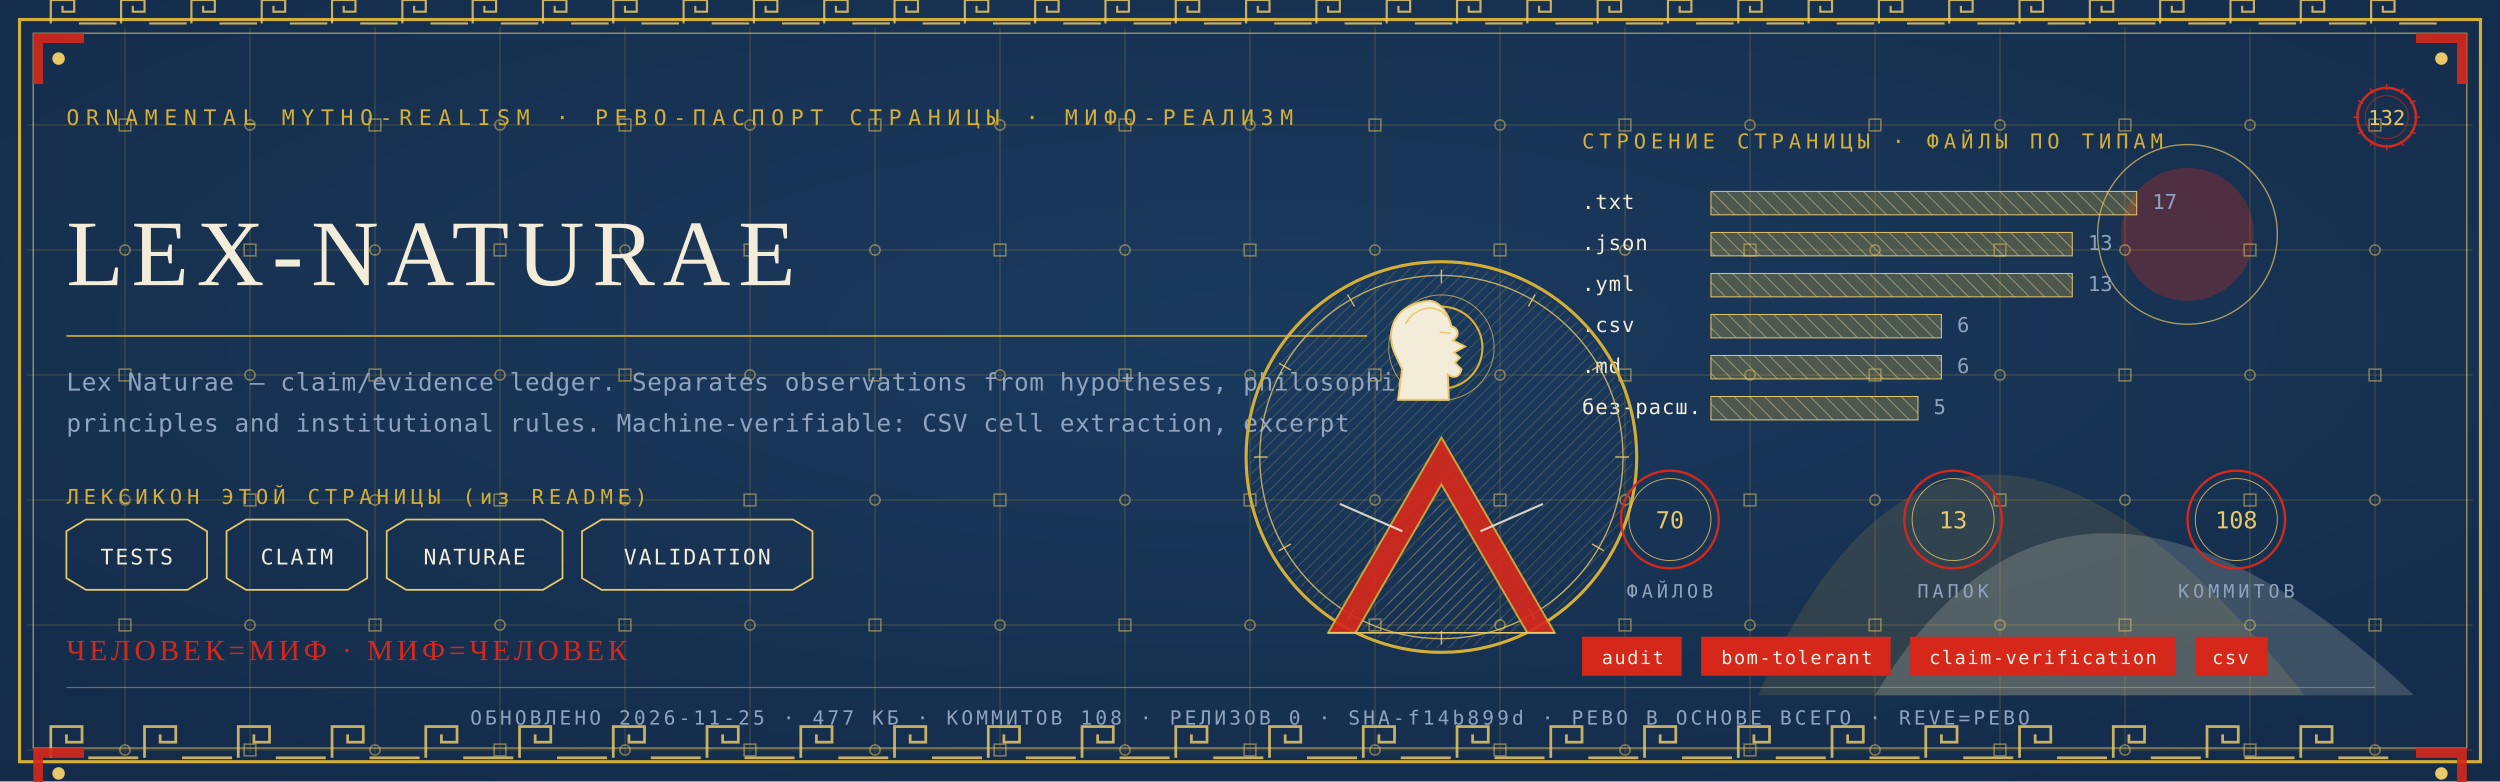
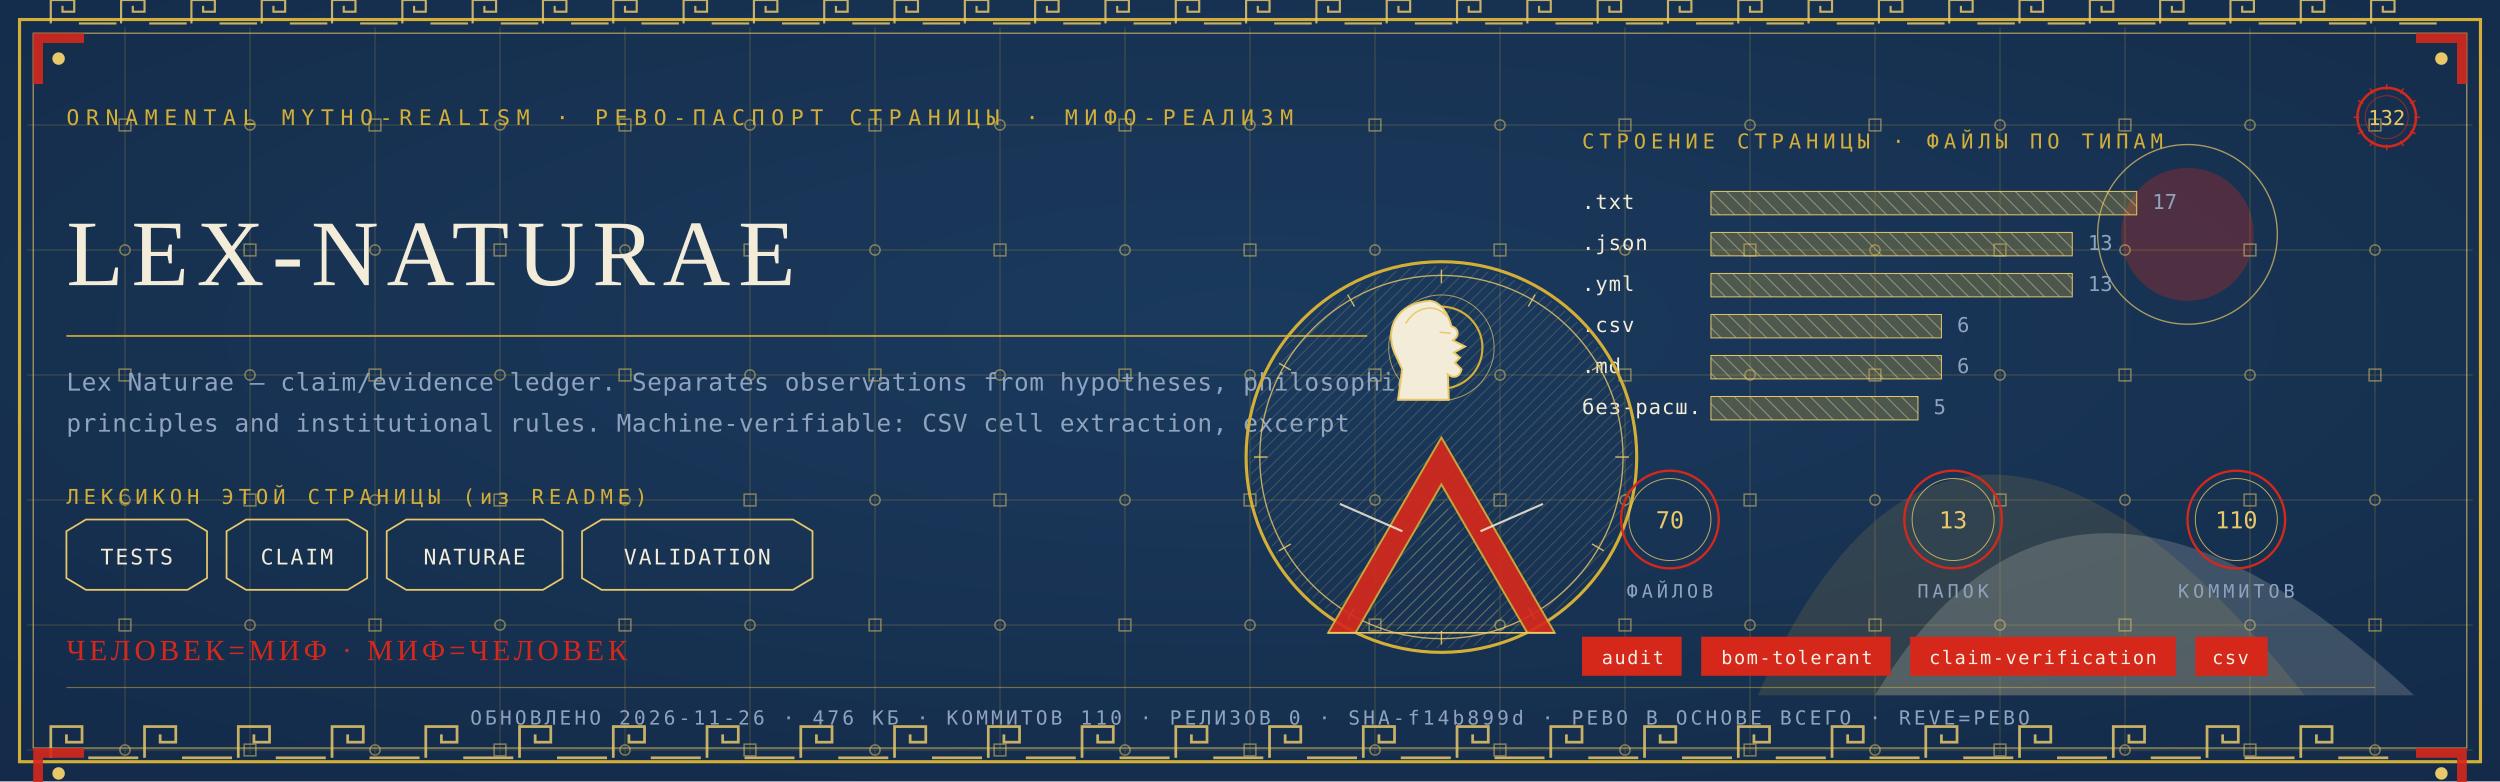
<svg xmlns="http://www.w3.org/2000/svg" viewBox="0 0 1280 400" width="1280" height="400">
  <defs>
    <radialGradient id="rp132" cx="0.5" cy="0.42" r="1.1">
      <stop offset="0" stop-color="#1B3B5F" />
      <stop offset="1" stop-color="#10243E" />
    </radialGradient>
    <pattern id="hatchm" width="4.2" height="4.2" patternUnits="userSpaceOnUse" patternTransform="rotate(45)">
      <rect width="4.2" height="4.2" fill="none" />
      <line x1="0" y1="0" x2="0" y2="4.2" stroke="#E8C868" stroke-width="0.5" />
    </pattern>
    <pattern id="hatchv" width="5.5" height="5.5" patternUnits="userSpaceOnUse" patternTransform="rotate(-45)">
      <rect width="5.5" height="5.5" fill="none" />
      <line x1="0" y1="0" x2="0" y2="5.5" stroke="#F3ECD9" stroke-width="0.5" />
    </pattern>
  </defs>
  <rect width="1280" height="400" fill="#10243E" />
  <rect width="1280" height="400" fill="url(#rp132)" opacity="0.94" />
  <path d="M 900 356 Q 1000 130 1180 356 Z" fill="#D4AF37" opacity="0.14" />
  <path d="M 960 356 Q 1060 190 1236 356 Z" fill="#F3ECD9" opacity="0.18" />
  <circle cx="1120" cy="120" r="34" fill="#D5281B" opacity="0.30" />
  <circle cx="1120" cy="120" r="46" fill="none" stroke="#E8C868" stroke-width="0.7" opacity="0.7" />
  <g stroke="#D4AF37" stroke-width="0.45" opacity="0.30">
    <line x1="64" y1="14" x2="64" y2="386" />
    <line x1="128" y1="14" x2="128" y2="386" />
    <line x1="192" y1="14" x2="192" y2="386" />
    <line x1="256" y1="14" x2="256" y2="386" />
    <line x1="320" y1="14" x2="320" y2="386" />
    <line x1="384" y1="14" x2="384" y2="386" />
    <line x1="448" y1="14" x2="448" y2="386" />
    <line x1="512" y1="14" x2="512" y2="386" />
    <line x1="576" y1="14" x2="576" y2="386" />
    <line x1="640" y1="14" x2="640" y2="386" />
    <line x1="704" y1="14" x2="704" y2="386" />
    <line x1="768" y1="14" x2="768" y2="386" />
    <line x1="832" y1="14" x2="832" y2="386" />
    <line x1="896" y1="14" x2="896" y2="386" />
    <line x1="960" y1="14" x2="960" y2="386" />
    <line x1="1024" y1="14" x2="1024" y2="386" />
    <line x1="1088" y1="14" x2="1088" y2="386" />
    <line x1="1152" y1="14" x2="1152" y2="386" />
    <line x1="1216" y1="14" x2="1216" y2="386" />
    <line x1="14" y1="64" x2="1266" y2="64" />
    <line x1="14" y1="128" x2="1266" y2="128" />
    <line x1="14" y1="192" x2="1266" y2="192" />
    <line x1="14" y1="256" x2="1266" y2="256" />
    <line x1="14" y1="320" x2="1266" y2="320" />
    <line x1="14" y1="384" x2="1266" y2="384" />
  </g>
  <g fill="none" stroke="#E8C868" stroke-width="0.8" opacity="0.5">
    <rect x="61" y="61" width="6" height="6" />
    <circle cx="64" cy="128" r="2.6" />
    <rect x="61" y="189" width="6" height="6" />
    <circle cx="64" cy="256" r="2.6" />
    <rect x="61" y="317" width="6" height="6" />
    <circle cx="64" cy="384" r="2.6" />
    <circle cx="128" cy="64" r="2.6" />
    <rect x="125" y="125" width="6" height="6" />
    <circle cx="128" cy="192" r="2.6" />
    <rect x="125" y="253" width="6" height="6" />
    <circle cx="128" cy="320" r="2.6" />
    <rect x="125" y="381" width="6" height="6" />
    <rect x="189" y="61" width="6" height="6" />
    <circle cx="192" cy="128" r="2.6" />
    <rect x="189" y="189" width="6" height="6" />
    <circle cx="192" cy="256" r="2.6" />
    <rect x="189" y="317" width="6" height="6" />
    <circle cx="192" cy="384" r="2.6" />
    <circle cx="256" cy="64" r="2.6" />
    <rect x="253" y="125" width="6" height="6" />
    <circle cx="256" cy="192" r="2.6" />
    <rect x="253" y="253" width="6" height="6" />
    <circle cx="256" cy="320" r="2.6" />
    <rect x="253" y="381" width="6" height="6" />
    <rect x="317" y="61" width="6" height="6" />
    <circle cx="320" cy="128" r="2.6" />
    <rect x="317" y="189" width="6" height="6" />
    <circle cx="320" cy="256" r="2.6" />
    <rect x="317" y="317" width="6" height="6" />
    <circle cx="320" cy="384" r="2.6" />
    <circle cx="384" cy="64" r="2.6" />
    <rect x="381" y="125" width="6" height="6" />
    <circle cx="384" cy="192" r="2.6" />
    <rect x="381" y="253" width="6" height="6" />
    <circle cx="384" cy="320" r="2.6" />
    <rect x="381" y="381" width="6" height="6" />
    <rect x="445" y="61" width="6" height="6" />
    <circle cx="448" cy="128" r="2.6" />
    <rect x="445" y="189" width="6" height="6" />
    <circle cx="448" cy="256" r="2.6" />
    <rect x="445" y="317" width="6" height="6" />
    <circle cx="448" cy="384" r="2.6" />
    <circle cx="512" cy="64" r="2.6" />
    <rect x="509" y="125" width="6" height="6" />
    <circle cx="512" cy="192" r="2.6" />
    <rect x="509" y="253" width="6" height="6" />
    <circle cx="512" cy="320" r="2.6" />
    <rect x="509" y="381" width="6" height="6" />
    <rect x="573" y="61" width="6" height="6" />
    <circle cx="576" cy="128" r="2.6" />
    <rect x="573" y="189" width="6" height="6" />
    <circle cx="576" cy="256" r="2.6" />
    <rect x="573" y="317" width="6" height="6" />
    <circle cx="576" cy="384" r="2.6" />
    <circle cx="640" cy="64" r="2.6" />
    <rect x="637" y="125" width="6" height="6" />
    <circle cx="640" cy="192" r="2.6" />
    <rect x="637" y="253" width="6" height="6" />
    <circle cx="640" cy="320" r="2.6" />
    <rect x="637" y="381" width="6" height="6" />
    <rect x="701" y="61" width="6" height="6" />
    <circle cx="704" cy="128" r="2.6" />
    <rect x="701" y="189" width="6" height="6" />
    <circle cx="704" cy="256" r="2.6" />
    <rect x="701" y="317" width="6" height="6" />
    <circle cx="704" cy="384" r="2.6" />
    <circle cx="768" cy="64" r="2.6" />
    <rect x="765" y="125" width="6" height="6" />
    <circle cx="768" cy="192" r="2.6" />
    <rect x="765" y="253" width="6" height="6" />
    <circle cx="768" cy="320" r="2.6" />
    <rect x="765" y="381" width="6" height="6" />
    <rect x="829" y="61" width="6" height="6" />
    <circle cx="832" cy="128" r="2.6" />
    <rect x="829" y="189" width="6" height="6" />
    <circle cx="832" cy="256" r="2.6" />
    <rect x="829" y="317" width="6" height="6" />
    <circle cx="832" cy="384" r="2.6" />
    <circle cx="896" cy="64" r="2.6" />
    <rect x="893" y="125" width="6" height="6" />
    <circle cx="896" cy="192" r="2.6" />
    <rect x="893" y="253" width="6" height="6" />
    <circle cx="896" cy="320" r="2.6" />
    <rect x="893" y="381" width="6" height="6" />
    <rect x="957" y="61" width="6" height="6" />
    <circle cx="960" cy="128" r="2.6" />
    <rect x="957" y="189" width="6" height="6" />
    <circle cx="960" cy="256" r="2.6" />
    <rect x="957" y="317" width="6" height="6" />
    <circle cx="960" cy="384" r="2.6" />
    <circle cx="1024" cy="64" r="2.6" />
    <rect x="1021" y="125" width="6" height="6" />
    <circle cx="1024" cy="192" r="2.6" />
    <rect x="1021" y="253" width="6" height="6" />
    <circle cx="1024" cy="320" r="2.6" />
    <rect x="1021" y="381" width="6" height="6" />
    <rect x="1085" y="61" width="6" height="6" />
    <circle cx="1088" cy="128" r="2.6" />
    <rect x="1085" y="189" width="6" height="6" />
    <circle cx="1088" cy="256" r="2.6" />
    <rect x="1085" y="317" width="6" height="6" />
    <circle cx="1088" cy="384" r="2.6" />
    <circle cx="1152" cy="64" r="2.6" />
    <rect x="1149" y="125" width="6" height="6" />
    <circle cx="1152" cy="192" r="2.6" />
    <rect x="1149" y="253" width="6" height="6" />
    <circle cx="1152" cy="320" r="2.6" />
    <rect x="1149" y="381" width="6" height="6" />
    <rect x="1213" y="61" width="6" height="6" />
    <circle cx="1216" cy="128" r="2.6" />
    <rect x="1213" y="189" width="6" height="6" />
    <circle cx="1216" cy="256" r="2.6" />
    <rect x="1213" y="317" width="6" height="6" />
    <circle cx="1216" cy="384" r="2.6" />
  </g>
  <rect x="10" y="10" width="1260" height="380" fill="none" stroke="#D4AF37" stroke-width="1.6" />
  <rect x="17" y="17" width="1246" height="366" fill="none" stroke="#E8C868" stroke-width="0.6" opacity="0.75" />
  <g fill="none" stroke="#E8C868" stroke-width="1.4" opacity="0.85">
    <path d="M 26 388 L 26 372 L 42 372 L 42 380.0 L 34.0 380.0 L 34.0 376.0" />
    <line x1="45.2" y1="388" x2="70.8" y2="388" />
    <path d="M 74 388 L 74 372 L 90 372 L 90 380.0 L 82.0 380.0 L 82.0 376.0" />
    <line x1="93.2" y1="388" x2="118.8" y2="388" />
    <path d="M 122 388 L 122 372 L 138 372 L 138 380.0 L 130.0 380.0 L 130.0 376.0" />
    <line x1="141.2" y1="388" x2="166.8" y2="388" />
    <path d="M 170 388 L 170 372 L 186 372 L 186 380.0 L 178.0 380.0 L 178.0 376.0" />
    <line x1="189.2" y1="388" x2="214.8" y2="388" />
    <path d="M 218 388 L 218 372 L 234 372 L 234 380.0 L 226.0 380.0 L 226.0 376.0" />
    <line x1="237.2" y1="388" x2="262.8" y2="388" />
    <path d="M 266 388 L 266 372 L 282 372 L 282 380.0 L 274.0 380.0 L 274.0 376.0" />
    <line x1="285.2" y1="388" x2="310.8" y2="388" />
    <path d="M 314 388 L 314 372 L 330 372 L 330 380.0 L 322.0 380.0 L 322.0 376.0" />
    <line x1="333.2" y1="388" x2="358.8" y2="388" />
    <path d="M 362 388 L 362 372 L 378 372 L 378 380.0 L 370.0 380.0 L 370.0 376.0" />
    <line x1="381.2" y1="388" x2="406.8" y2="388" />
    <path d="M 410 388 L 410 372 L 426 372 L 426 380.0 L 418.0 380.0 L 418.0 376.0" />
    <line x1="429.2" y1="388" x2="454.8" y2="388" />
    <path d="M 458 388 L 458 372 L 474 372 L 474 380.0 L 466.0 380.0 L 466.0 376.0" />
    <line x1="477.2" y1="388" x2="502.8" y2="388" />
    <path d="M 506 388 L 506 372 L 522 372 L 522 380.0 L 514.0 380.0 L 514.0 376.0" />
    <line x1="525.2" y1="388" x2="550.8" y2="388" />
    <path d="M 554 388 L 554 372 L 570 372 L 570 380.0 L 562.0 380.0 L 562.0 376.0" />
    <line x1="573.2" y1="388" x2="598.8" y2="388" />
    <path d="M 602 388 L 602 372 L 618 372 L 618 380.0 L 610.0 380.0 L 610.0 376.0" />
    <line x1="621.2" y1="388" x2="646.8" y2="388" />
    <path d="M 650 388 L 650 372 L 666 372 L 666 380.0 L 658.0 380.0 L 658.0 376.0" />
    <line x1="669.2" y1="388" x2="694.8" y2="388" />
    <path d="M 698 388 L 698 372 L 714 372 L 714 380.0 L 706.0 380.0 L 706.0 376.0" />
    <line x1="717.2" y1="388" x2="742.8" y2="388" />
    <path d="M 746 388 L 746 372 L 762 372 L 762 380.0 L 754.0 380.0 L 754.0 376.0" />
    <line x1="765.2" y1="388" x2="790.8" y2="388" />
    <path d="M 794 388 L 794 372 L 810 372 L 810 380.0 L 802.0 380.0 L 802.0 376.0" />
    <line x1="813.2" y1="388" x2="838.8" y2="388" />
    <path d="M 842 388 L 842 372 L 858 372 L 858 380.0 L 850.0 380.0 L 850.0 376.0" />
    <line x1="861.2" y1="388" x2="886.8" y2="388" />
    <path d="M 890 388 L 890 372 L 906 372 L 906 380.0 L 898.0 380.0 L 898.0 376.0" />
    <line x1="909.2" y1="388" x2="934.8" y2="388" />
    <path d="M 938 388 L 938 372 L 954 372 L 954 380.0 L 946.0 380.0 L 946.0 376.0" />
    <line x1="957.2" y1="388" x2="982.8" y2="388" />
    <path d="M 986 388 L 986 372 L 1002 372 L 1002 380.0 L 994.0 380.0 L 994.0 376.0" />
    <line x1="1005.2" y1="388" x2="1030.8" y2="388" />
    <path d="M 1034 388 L 1034 372 L 1050 372 L 1050 380.0 L 1042.0 380.0 L 1042.0 376.0" />
    <line x1="1053.2" y1="388" x2="1078.8" y2="388" />
    <path d="M 1082 388 L 1082 372 L 1098 372 L 1098 380.0 L 1090.0 380.0 L 1090.0 376.0" />
    <line x1="1101.2" y1="388" x2="1126.8" y2="388" />
    <path d="M 1130 388 L 1130 372 L 1146 372 L 1146 380.0 L 1138.0 380.0 L 1138.0 376.0" />
    <line x1="1149.2" y1="388" x2="1174.8" y2="388" />
    <path d="M 1178 388 L 1178 372 L 1194 372 L 1194 380.0 L 1186.0 380.0 L 1186.0 376.0" />
    <line x1="1197.2" y1="388" x2="1222.8" y2="388" />
  </g>
  <g fill="none" stroke="#E8C868" stroke-width="1.1" opacity="0.85">
    <path d="M 26 12 L 26 0 L 38 0 L 38 6.0 L 32.0 6.0 L 32.0 3.0" />
    <line x1="40.4" y1="12" x2="59.6" y2="12" />
    <path d="M 62 12 L 62 0 L 74 0 L 74 6.0 L 68.0 6.0 L 68.0 3.0" />
    <line x1="76.4" y1="12" x2="95.6" y2="12" />
    <path d="M 98 12 L 98 0 L 110 0 L 110 6.0 L 104.0 6.0 L 104.0 3.0" />
    <line x1="112.4" y1="12" x2="131.6" y2="12" />
    <path d="M 134 12 L 134 0 L 146 0 L 146 6.0 L 140.0 6.0 L 140.0 3.0" />
    <line x1="148.4" y1="12" x2="167.6" y2="12" />
    <path d="M 170 12 L 170 0 L 182 0 L 182 6.0 L 176.0 6.0 L 176.0 3.0" />
    <line x1="184.4" y1="12" x2="203.6" y2="12" />
    <path d="M 206 12 L 206 0 L 218 0 L 218 6.0 L 212.0 6.0 L 212.0 3.0" />
    <line x1="220.4" y1="12" x2="239.6" y2="12" />
    <path d="M 242 12 L 242 0 L 254 0 L 254 6.0 L 248.0 6.0 L 248.0 3.0" />
    <line x1="256.4" y1="12" x2="275.6" y2="12" />
    <path d="M 278 12 L 278 0 L 290 0 L 290 6.0 L 284.0 6.0 L 284.0 3.0" />
    <line x1="292.4" y1="12" x2="311.6" y2="12" />
    <path d="M 314 12 L 314 0 L 326 0 L 326 6.0 L 320.0 6.0 L 320.0 3.0" />
    <line x1="328.4" y1="12" x2="347.6" y2="12" />
    <path d="M 350 12 L 350 0 L 362 0 L 362 6.0 L 356.0 6.0 L 356.0 3.0" />
    <line x1="364.4" y1="12" x2="383.6" y2="12" />
    <path d="M 386 12 L 386 0 L 398 0 L 398 6.0 L 392.0 6.0 L 392.0 3.0" />
    <line x1="400.4" y1="12" x2="419.6" y2="12" />
    <path d="M 422 12 L 422 0 L 434 0 L 434 6.0 L 428.0 6.0 L 428.0 3.0" />
    <line x1="436.4" y1="12" x2="455.6" y2="12" />
    <path d="M 458 12 L 458 0 L 470 0 L 470 6.0 L 464.0 6.0 L 464.0 3.0" />
    <line x1="472.4" y1="12" x2="491.6" y2="12" />
    <path d="M 494 12 L 494 0 L 506 0 L 506 6.0 L 500.0 6.0 L 500.0 3.0" />
    <line x1="508.4" y1="12" x2="527.6" y2="12" />
    <path d="M 530 12 L 530 0 L 542 0 L 542 6.0 L 536.0 6.0 L 536.0 3.0" />
    <line x1="544.4" y1="12" x2="563.6" y2="12" />
    <path d="M 566 12 L 566 0 L 578 0 L 578 6.0 L 572.0 6.0 L 572.0 3.0" />
    <line x1="580.4" y1="12" x2="599.6" y2="12" />
    <path d="M 602 12 L 602 0 L 614 0 L 614 6.0 L 608.0 6.0 L 608.0 3.0" />
    <line x1="616.4" y1="12" x2="635.6" y2="12" />
    <path d="M 638 12 L 638 0 L 650 0 L 650 6.0 L 644.0 6.0 L 644.0 3.0" />
    <line x1="652.4" y1="12" x2="671.6" y2="12" />
    <path d="M 674 12 L 674 0 L 686 0 L 686 6.0 L 680.0 6.0 L 680.0 3.0" />
    <line x1="688.4" y1="12" x2="707.6" y2="12" />
    <path d="M 710 12 L 710 0 L 722 0 L 722 6.0 L 716.0 6.0 L 716.0 3.0" />
    <line x1="724.4" y1="12" x2="743.6" y2="12" />
    <path d="M 746 12 L 746 0 L 758 0 L 758 6.0 L 752.0 6.0 L 752.0 3.0" />
    <line x1="760.4" y1="12" x2="779.6" y2="12" />
    <path d="M 782 12 L 782 0 L 794 0 L 794 6.0 L 788.0 6.0 L 788.0 3.0" />
    <line x1="796.4" y1="12" x2="815.6" y2="12" />
    <path d="M 818 12 L 818 0 L 830 0 L 830 6.0 L 824.0 6.0 L 824.0 3.0" />
    <line x1="832.4" y1="12" x2="851.6" y2="12" />
    <path d="M 854 12 L 854 0 L 866 0 L 866 6.0 L 860.0 6.0 L 860.0 3.0" />
    <line x1="868.4" y1="12" x2="887.6" y2="12" />
    <path d="M 890 12 L 890 0 L 902 0 L 902 6.0 L 896.0 6.0 L 896.0 3.0" />
    <line x1="904.4" y1="12" x2="923.6" y2="12" />
    <path d="M 926 12 L 926 0 L 938 0 L 938 6.0 L 932.0 6.0 L 932.0 3.0" />
    <line x1="940.4" y1="12" x2="959.6" y2="12" />
    <path d="M 962 12 L 962 0 L 974 0 L 974 6.0 L 968.0 6.0 L 968.0 3.0" />
    <line x1="976.4" y1="12" x2="995.6" y2="12" />
    <path d="M 998 12 L 998 0 L 1010 0 L 1010 6.0 L 1004.0 6.0 L 1004.0 3.0" />
    <line x1="1012.4" y1="12" x2="1031.6" y2="12" />
    <path d="M 1034 12 L 1034 0 L 1046 0 L 1046 6.0 L 1040.0 6.0 L 1040.0 3.0" />
    <line x1="1048.4" y1="12" x2="1067.6" y2="12" />
    <path d="M 1070 12 L 1070 0 L 1082 0 L 1082 6.0 L 1076.0 6.0 L 1076.0 3.0" />
    <line x1="1084.4" y1="12" x2="1103.6" y2="12" />
    <path d="M 1106 12 L 1106 0 L 1118 0 L 1118 6.0 L 1112.0 6.0 L 1112.0 3.0" />
    <line x1="1120.4" y1="12" x2="1139.6" y2="12" />
    <path d="M 1142 12 L 1142 0 L 1154 0 L 1154 6.0 L 1148.0 6.0 L 1148.0 3.0" />
    <line x1="1156.4" y1="12" x2="1175.6" y2="12" />
    <path d="M 1178 12 L 1178 0 L 1190 0 L 1190 6.0 L 1184.0 6.0 L 1184.0 3.0" />
    <line x1="1192.4" y1="12" x2="1211.6" y2="12" />
    <path d="M 1214 12 L 1214 0 L 1226 0 L 1226 6.0 L 1220.0 6.0 L 1220.0 3.0" />
    <line x1="1228.4" y1="12" x2="1247.6" y2="12" />
  </g>
  <g transform="translate(17,17) scale(1,1)">
    <path d="M 0 0 L 26 0 L 26 5 L 5 5 L 5 26 L 0 26 Z" fill="#D5281B" opacity="0.9" />
    <circle cx="13" cy="13" r="3.2" fill="#E8C868" />
  </g>
  <g transform="translate(1263,17) scale(-1,1)">
    <path d="M 0 0 L 26 0 L 26 5 L 5 5 L 5 26 L 0 26 Z" fill="#D5281B" opacity="0.9" />
    <circle cx="13" cy="13" r="3.2" fill="#E8C868" />
  </g>
  <g transform="translate(17,383) scale(1,1)">
    <path d="M 0 0 L 26 0 L 26 5 L 5 5 L 5 26 L 0 26 Z" fill="#D5281B" opacity="0.9" />
    <circle cx="13" cy="13" r="3.2" fill="#E8C868" />
  </g>
  <g transform="translate(1263,383) scale(-1,1)">
    <path d="M 0 0 L 26 0 L 26 5 L 5 5 L 5 26 L 0 26 Z" fill="#D5281B" opacity="0.9" />
    <circle cx="13" cy="13" r="3.2" fill="#E8C868" />
  </g>
  <text x="34" y="64" font-family="'Cascadia Mono', ui-monospace, Consolas, monospace" font-size="11" fill="#D4AF37" letter-spacing="3.4">ORNAMENTAL MYTHO-REALISM · РЕВО-ПАСПОРТ СТРАНИЦЫ · МИФО-РЕАЛИЗМ</text>
  <g transform="translate(1222,60)">
    <circle r="15" fill="none" stroke="#D5281B" stroke-width="1.3" />
    <circle r="11" fill="none" stroke="#D5281B" stroke-width="0.55" opacity="0.6" />
    <text y="4" text-anchor="middle" font-family="'Cascadia Mono', ui-monospace, Consolas, monospace" font-size="10.5" fill="#E8C868">132</text>
    <g stroke="#D5281B" stroke-width="0.7">
      <line x1="0" y1="-17" x2="0" y2="-14" transform="rotate(0)" />
      <line x1="0" y1="-17" x2="0" y2="-14" transform="rotate(30)" />
      <line x1="0" y1="-17" x2="0" y2="-14" transform="rotate(60)" />
      <line x1="0" y1="-17" x2="0" y2="-14" transform="rotate(90)" />
      <line x1="0" y1="-17" x2="0" y2="-14" transform="rotate(120)" />
      <line x1="0" y1="-17" x2="0" y2="-14" transform="rotate(150)" />
      <line x1="0" y1="-17" x2="0" y2="-14" transform="rotate(180)" />
      <line x1="0" y1="-17" x2="0" y2="-14" transform="rotate(210)" />
      <line x1="0" y1="-17" x2="0" y2="-14" transform="rotate(240)" />
      <line x1="0" y1="-17" x2="0" y2="-14" transform="rotate(270)" />
      <line x1="0" y1="-17" x2="0" y2="-14" transform="rotate(300)" />
      <line x1="0" y1="-17" x2="0" y2="-14" transform="rotate(330)" />
    </g>
  </g>
  <text x="34" y="146" font-family="Georgia, 'Times New Roman', serif" font-size="48.0" fill="#F3ECD9" letter-spacing="4">LEX-NATURAE</text>
  <line x1="34" y1="172" x2="700" y2="172" stroke="#D4AF37" stroke-width="1" opacity="0.85" />
  <text x="34" y="200" font-family="'Cascadia Mono', ui-monospace, Consolas, monospace" font-size="12.5" fill="#8FA3BF" letter-spacing="0.3">Lex Naturae — claim/evidence ledger. Separates observations from hypotheses, philosophical</text>
  <text x="34" y="221" font-family="'Cascadia Mono', ui-monospace, Consolas, monospace" font-size="12.5" fill="#8FA3BF" letter-spacing="0.3">principles and institutional rules. Machine-verifiable: CSV cell extraction, excerpt</text>
  <text x="34" y="258" font-family="'Cascadia Mono', ui-monospace, Consolas, monospace" font-size="10.5" fill="#D4AF37" letter-spacing="2.5">ЛЕКСИКОН ЭТОЙ СТРАНИЦЫ (из README)</text>
  <path d="M 34 272 L 44 266 L 96 266 L 106 272 L 106 296 L 96 302 L 44 302 L 34 296 Z" fill="none" stroke="#E8C868" stroke-width="0.9" />
  <text x="70" y="289" text-anchor="middle" font-family="'Cascadia Mono', ui-monospace, Consolas, monospace" font-size="11" fill="#F3ECD9" letter-spacing="1">TESTS</text>
  <path d="M 116 272 L 126 266 L 178 266 L 188 272 L 188 296 L 178 302 L 126 302 L 116 296 Z" fill="none" stroke="#E8C868" stroke-width="0.9" />
  <text x="152" y="289" text-anchor="middle" font-family="'Cascadia Mono', ui-monospace, Consolas, monospace" font-size="11" fill="#F3ECD9" letter-spacing="1">CLAIM</text>
  <path d="M 198 272 L 208 266 L 278 266 L 288 272 L 288 296 L 278 302 L 208 302 L 198 296 Z" fill="none" stroke="#E8C868" stroke-width="0.9" />
  <text x="243" y="289" text-anchor="middle" font-family="'Cascadia Mono', ui-monospace, Consolas, monospace" font-size="11" fill="#F3ECD9" letter-spacing="1">NATURAE</text>
  <path d="M 298 272 L 308 266 L 406 266 L 416 272 L 416 296 L 406 302 L 308 302 L 298 296 Z" fill="none" stroke="#E8C868" stroke-width="0.9" />
  <text x="357" y="289" text-anchor="middle" font-family="'Cascadia Mono', ui-monospace, Consolas, monospace" font-size="11" fill="#F3ECD9" letter-spacing="1">VALIDATION</text>
  <text x="810" y="76" font-family="'Cascadia Mono', ui-monospace, Consolas, monospace" font-size="10.5" fill="#D4AF37" letter-spacing="2.5">СТРОЕНИЕ СТРАНИЦЫ · ФАЙЛЫ ПО ТИПАМ</text>
  <text x="810" y="107" font-family="'Cascadia Mono', ui-monospace, Consolas, monospace" font-size="10.5" fill="#F3ECD9" letter-spacing="0.5">.txt</text>
  <rect x="876" y="98" width="218" height="12" fill="url(#hatchv)" opacity="0.9" />
  <rect x="876" y="98" width="218" height="12" fill="#D4AF37" opacity="0.28" />
  <rect x="876" y="98" width="218" height="12" fill="none" stroke="#E8C868" stroke-width="0.5" />
  <text x="1102" y="107" font-family="'Cascadia Mono', ui-monospace, Consolas, monospace" font-size="10.5" fill="#8FA3BF">17</text>
  <text x="810" y="128" font-family="'Cascadia Mono', ui-monospace, Consolas, monospace" font-size="10.5" fill="#F3ECD9" letter-spacing="0.5">.json</text>
  <rect x="876" y="119" width="185" height="12" fill="url(#hatchv)" opacity="0.9" />
  <rect x="876" y="119" width="185" height="12" fill="#D4AF37" opacity="0.28" />
  <rect x="876" y="119" width="185" height="12" fill="none" stroke="#E8C868" stroke-width="0.5" />
  <text x="1069" y="128" font-family="'Cascadia Mono', ui-monospace, Consolas, monospace" font-size="10.5" fill="#8FA3BF">13</text>
  <text x="810" y="149" font-family="'Cascadia Mono', ui-monospace, Consolas, monospace" font-size="10.5" fill="#F3ECD9" letter-spacing="0.5">.yml</text>
  <rect x="876" y="140" width="185" height="12" fill="url(#hatchv)" opacity="0.9" />
  <rect x="876" y="140" width="185" height="12" fill="#D4AF37" opacity="0.28" />
  <rect x="876" y="140" width="185" height="12" fill="none" stroke="#E8C868" stroke-width="0.5" />
  <text x="1069" y="149" font-family="'Cascadia Mono', ui-monospace, Consolas, monospace" font-size="10.5" fill="#8FA3BF">13</text>
  <text x="810" y="170" font-family="'Cascadia Mono', ui-monospace, Consolas, monospace" font-size="10.5" fill="#F3ECD9" letter-spacing="0.5">.csv</text>
  <rect x="876" y="161" width="118" height="12" fill="url(#hatchv)" opacity="0.9" />
  <rect x="876" y="161" width="118" height="12" fill="#D4AF37" opacity="0.28" />
  <rect x="876" y="161" width="118" height="12" fill="none" stroke="#E8C868" stroke-width="0.5" />
  <text x="1002" y="170" font-family="'Cascadia Mono', ui-monospace, Consolas, monospace" font-size="10.5" fill="#8FA3BF">6</text>
  <text x="810" y="191" font-family="'Cascadia Mono', ui-monospace, Consolas, monospace" font-size="10.5" fill="#F3ECD9" letter-spacing="0.5">.md</text>
  <rect x="876" y="182" width="118" height="12" fill="url(#hatchv)" opacity="0.9" />
  <rect x="876" y="182" width="118" height="12" fill="#D4AF37" opacity="0.28" />
  <rect x="876" y="182" width="118" height="12" fill="none" stroke="#E8C868" stroke-width="0.5" />
  <text x="1002" y="191" font-family="'Cascadia Mono', ui-monospace, Consolas, monospace" font-size="10.5" fill="#8FA3BF">6</text>
  <text x="810" y="212" font-family="'Cascadia Mono', ui-monospace, Consolas, monospace" font-size="10.5" fill="#F3ECD9" letter-spacing="0.5">без-расш.</text>
  <rect x="876" y="203" width="106" height="12" fill="url(#hatchv)" opacity="0.9" />
  <rect x="876" y="203" width="106" height="12" fill="#D4AF37" opacity="0.28" />
  <rect x="876" y="203" width="106" height="12" fill="none" stroke="#E8C868" stroke-width="0.5" />
  <text x="990" y="212" font-family="'Cascadia Mono', ui-monospace, Consolas, monospace" font-size="10.5" fill="#8FA3BF">5</text>
  <g transform="translate(738,234)">
    <circle r="100" fill="none" stroke="#D4AF37" stroke-width="1.6" />
    <circle r="93" fill="none" stroke="#E8C868" stroke-width="0.7" opacity="0.8" />
    <circle r="98" fill="url(#hatchm)" opacity="0.4" />
    <g stroke="#E8C868" stroke-width="0.7" opacity="0.9">
      <line x1="0" y1="-96" x2="0" y2="-89" transform="rotate(0)" />
      <line x1="0" y1="-96" x2="0" y2="-89" transform="rotate(30)" />
      <line x1="0" y1="-96" x2="0" y2="-89" transform="rotate(60)" />
      <line x1="0" y1="-96" x2="0" y2="-89" transform="rotate(90)" />
      <line x1="0" y1="-96" x2="0" y2="-89" transform="rotate(120)" />
      <line x1="0" y1="-96" x2="0" y2="-89" transform="rotate(150)" />
      <line x1="0" y1="-96" x2="0" y2="-89" transform="rotate(180)" />
      <line x1="0" y1="-96" x2="0" y2="-89" transform="rotate(210)" />
      <line x1="0" y1="-96" x2="0" y2="-89" transform="rotate(240)" />
      <line x1="0" y1="-96" x2="0" y2="-89" transform="rotate(270)" />
      <line x1="0" y1="-96" x2="0" y2="-89" transform="rotate(300)" />
      <line x1="0" y1="-96" x2="0" y2="-89" transform="rotate(330)" />
    </g>
    <circle cy="-56" r="21" fill="none" stroke="#D4AF37" stroke-width="1.1" />
    <circle cy="-56" r="27" fill="none" stroke="#E8C868" stroke-width="0.5" opacity="0.7" />
    <path d="M -6.0 -80.0 C -23.5 -78.7 -28.7 -65.7 -24.3 -54.0 L -20.1 -44.9 L -22.2 -29.3 L 3.8 -29.3 L 3.3 -42.3 C 6.9 -39.7 9.5 -41.5 10.3 -44.9 L 6.9 -48.3 L 9.5 -50.9 L 6.4 -53.5 L 12.1 -56.6 L 5.9 -59.7 C 9.5 -62.3 9.0 -65.7 5.1 -67.0 C 3.8 -72.7 -0.1 -79.5 -6.0 -80.0 Z" fill="#F3ECD9" stroke="#E8C868" stroke-width="1.0" />
    <g fill="none" stroke="#E8C868" stroke-width="0.8" opacity="0.95">
      <path d="M -18.3 -68.3 C -13.1 -77.4 -2.7 -78.7 2.5 -72.2" />
      <path d="M -0.9 -63.9 L 4.8 -63.4" />
    </g>
    <path d="M -58.0 90.0 L 0 -10.0 L 58.0 90.0 L 44.0 90.0 L 0 14.0 L -44.0 90.0 Z" fill="#D5281B" opacity="0.92" stroke="#D4AF37" stroke-width="1.0" />
    <path d="M -34.0 88.0 L 0 20.0 L 34.0 88.0" fill="url(#hatchm)" opacity="0.5" stroke="none" />
    <path d="M -58.0 90.0 L 58.0 90.0" fill="none" stroke="#E8C868" stroke-width="0.8" />
    <path d="M -52.0 24.0 L -20.0 38.0" fill="none" stroke="#F3ECD9" stroke-width="1.1" opacity="0.85" />
    <path d="M 52.0 24.0 L 20.0 38.0" fill="none" stroke="#F3ECD9" stroke-width="1.1" opacity="0.85" />
  </g>
  <g transform="translate(855,266)">
    <circle r="25" fill="none" stroke="#D5281B" stroke-width="1.2" />
    <circle r="21" fill="none" stroke="#E8C868" stroke-width="0.5" opacity="0.8" />
    <text y="4.5" text-anchor="middle" font-family="'Cascadia Mono', ui-monospace, Consolas, monospace" font-size="12" fill="#E8C868">70</text>
    <text y="40" text-anchor="middle" font-family="'Cascadia Mono', ui-monospace, Consolas, monospace" font-size="9.5" fill="#8FA3BF" letter-spacing="2">ФАЙЛОВ</text>
  </g>
  <g transform="translate(1000,266)">
    <circle r="25" fill="none" stroke="#D5281B" stroke-width="1.2" />
    <circle r="21" fill="none" stroke="#E8C868" stroke-width="0.5" opacity="0.8" />
    <text y="4.5" text-anchor="middle" font-family="'Cascadia Mono', ui-monospace, Consolas, monospace" font-size="12" fill="#E8C868">13</text>
    <text y="40" text-anchor="middle" font-family="'Cascadia Mono', ui-monospace, Consolas, monospace" font-size="9.5" fill="#8FA3BF" letter-spacing="2">ПАПОК</text>
  </g>
  <g transform="translate(1145,266)">
    <circle r="25" fill="none" stroke="#D5281B" stroke-width="1.2" />
    <circle r="21" fill="none" stroke="#E8C868" stroke-width="0.5" opacity="0.8" />
-     <text y="4.5" text-anchor="middle" font-family="'Cascadia Mono', ui-monospace, Consolas, monospace" font-size="12" fill="#E8C868">108</text>
+     <text y="4.5" text-anchor="middle" font-family="'Cascadia Mono', ui-monospace, Consolas, monospace" font-size="12" fill="#E8C868">110</text>
    <text y="40" text-anchor="middle" font-family="'Cascadia Mono', ui-monospace, Consolas, monospace" font-size="9.5" fill="#8FA3BF" letter-spacing="2">КОММИТОВ</text>
  </g>
  <rect x="810" y="326" rx="0" width="51" height="20" fill="#D5281B" />
  <text x="836" y="340" text-anchor="middle" font-family="'Cascadia Mono', ui-monospace, Consolas, monospace" font-size="9.5" fill="#F5EFE2" letter-spacing="0.8">audit</text>
  <rect x="871" y="326" rx="0" width="97" height="20" fill="#D5281B" />
  <text x="920" y="340" text-anchor="middle" font-family="'Cascadia Mono', ui-monospace, Consolas, monospace" font-size="9.5" fill="#F5EFE2" letter-spacing="0.8">bom-tolerant</text>
  <rect x="978" y="326" rx="0" width="136" height="20" fill="#D5281B" />
  <text x="1046" y="340" text-anchor="middle" font-family="'Cascadia Mono', ui-monospace, Consolas, monospace" font-size="9.5" fill="#F5EFE2" letter-spacing="0.8">claim-verification</text>
  <rect x="1124" y="326" rx="0" width="37" height="20" fill="#D5281B" />
  <text x="1142" y="340" text-anchor="middle" font-family="'Cascadia Mono', ui-monospace, Consolas, monospace" font-size="9.5" fill="#F5EFE2" letter-spacing="0.8">csv</text>
  <text x="34" y="338" font-family="Georgia, 'Times New Roman', serif" font-size="15" fill="#D5281B" letter-spacing="2">ЧЕЛОВЕК=МИФ · МИФ=ЧЕЛОВЕК</text>
  <line x1="34" y1="352" x2="1216" y2="352" stroke="#D4AF37" stroke-width="0.6" opacity="0.5" />
-   <text x="640" y="371" text-anchor="middle" font-family="'Cascadia Mono', ui-monospace, Consolas, monospace" font-size="10" fill="#8FA3BF" letter-spacing="1.6">ОБНОВЛЕНО 2026-11-25 · 477 КБ · КОММИТОВ 108 · РЕЛИЗОВ 0 · SHA-f14b899d · РЕВО В ОСНОВЕ ВСЕГО · REVE=РЕВО</text>
+   <text x="640" y="371" text-anchor="middle" font-family="'Cascadia Mono', ui-monospace, Consolas, monospace" font-size="10" fill="#8FA3BF" letter-spacing="1.6">ОБНОВЛЕНО 2026-11-26 · 476 КБ · КОММИТОВ 110 · РЕЛИЗОВ 0 · SHA-f14b899d · РЕВО В ОСНОВЕ ВСЕГО · REVE=РЕВО</text>
</svg>
